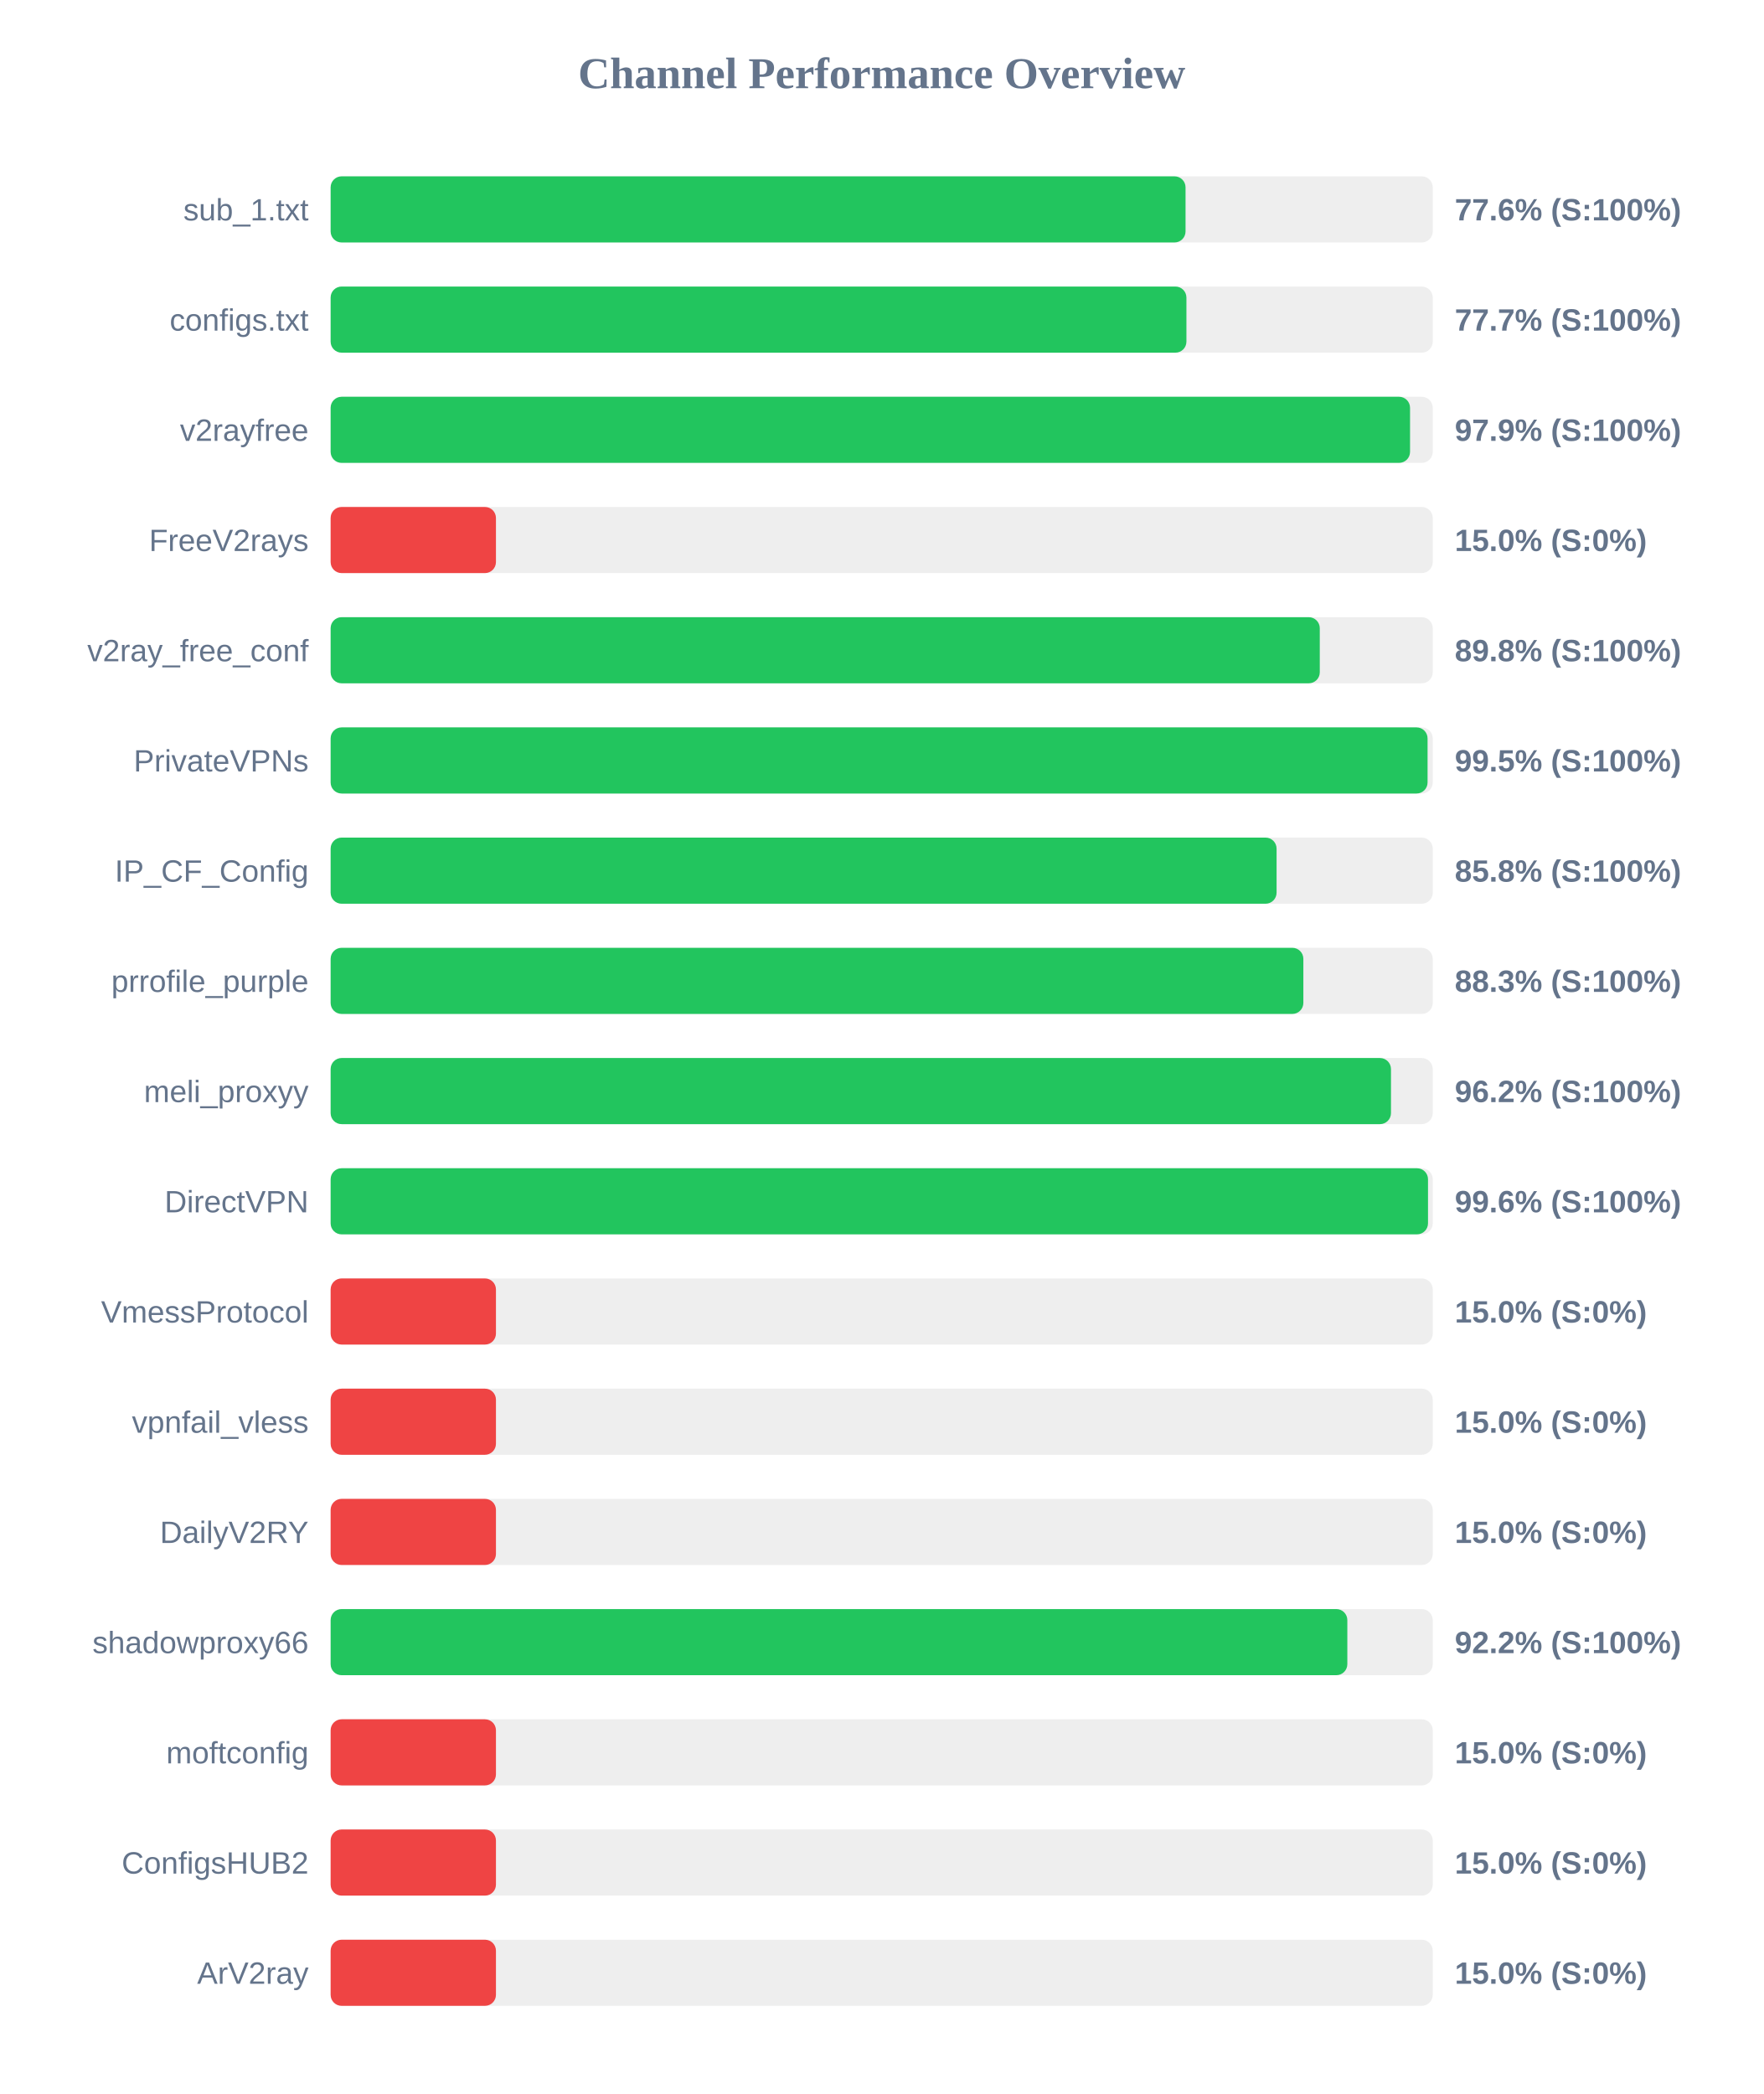
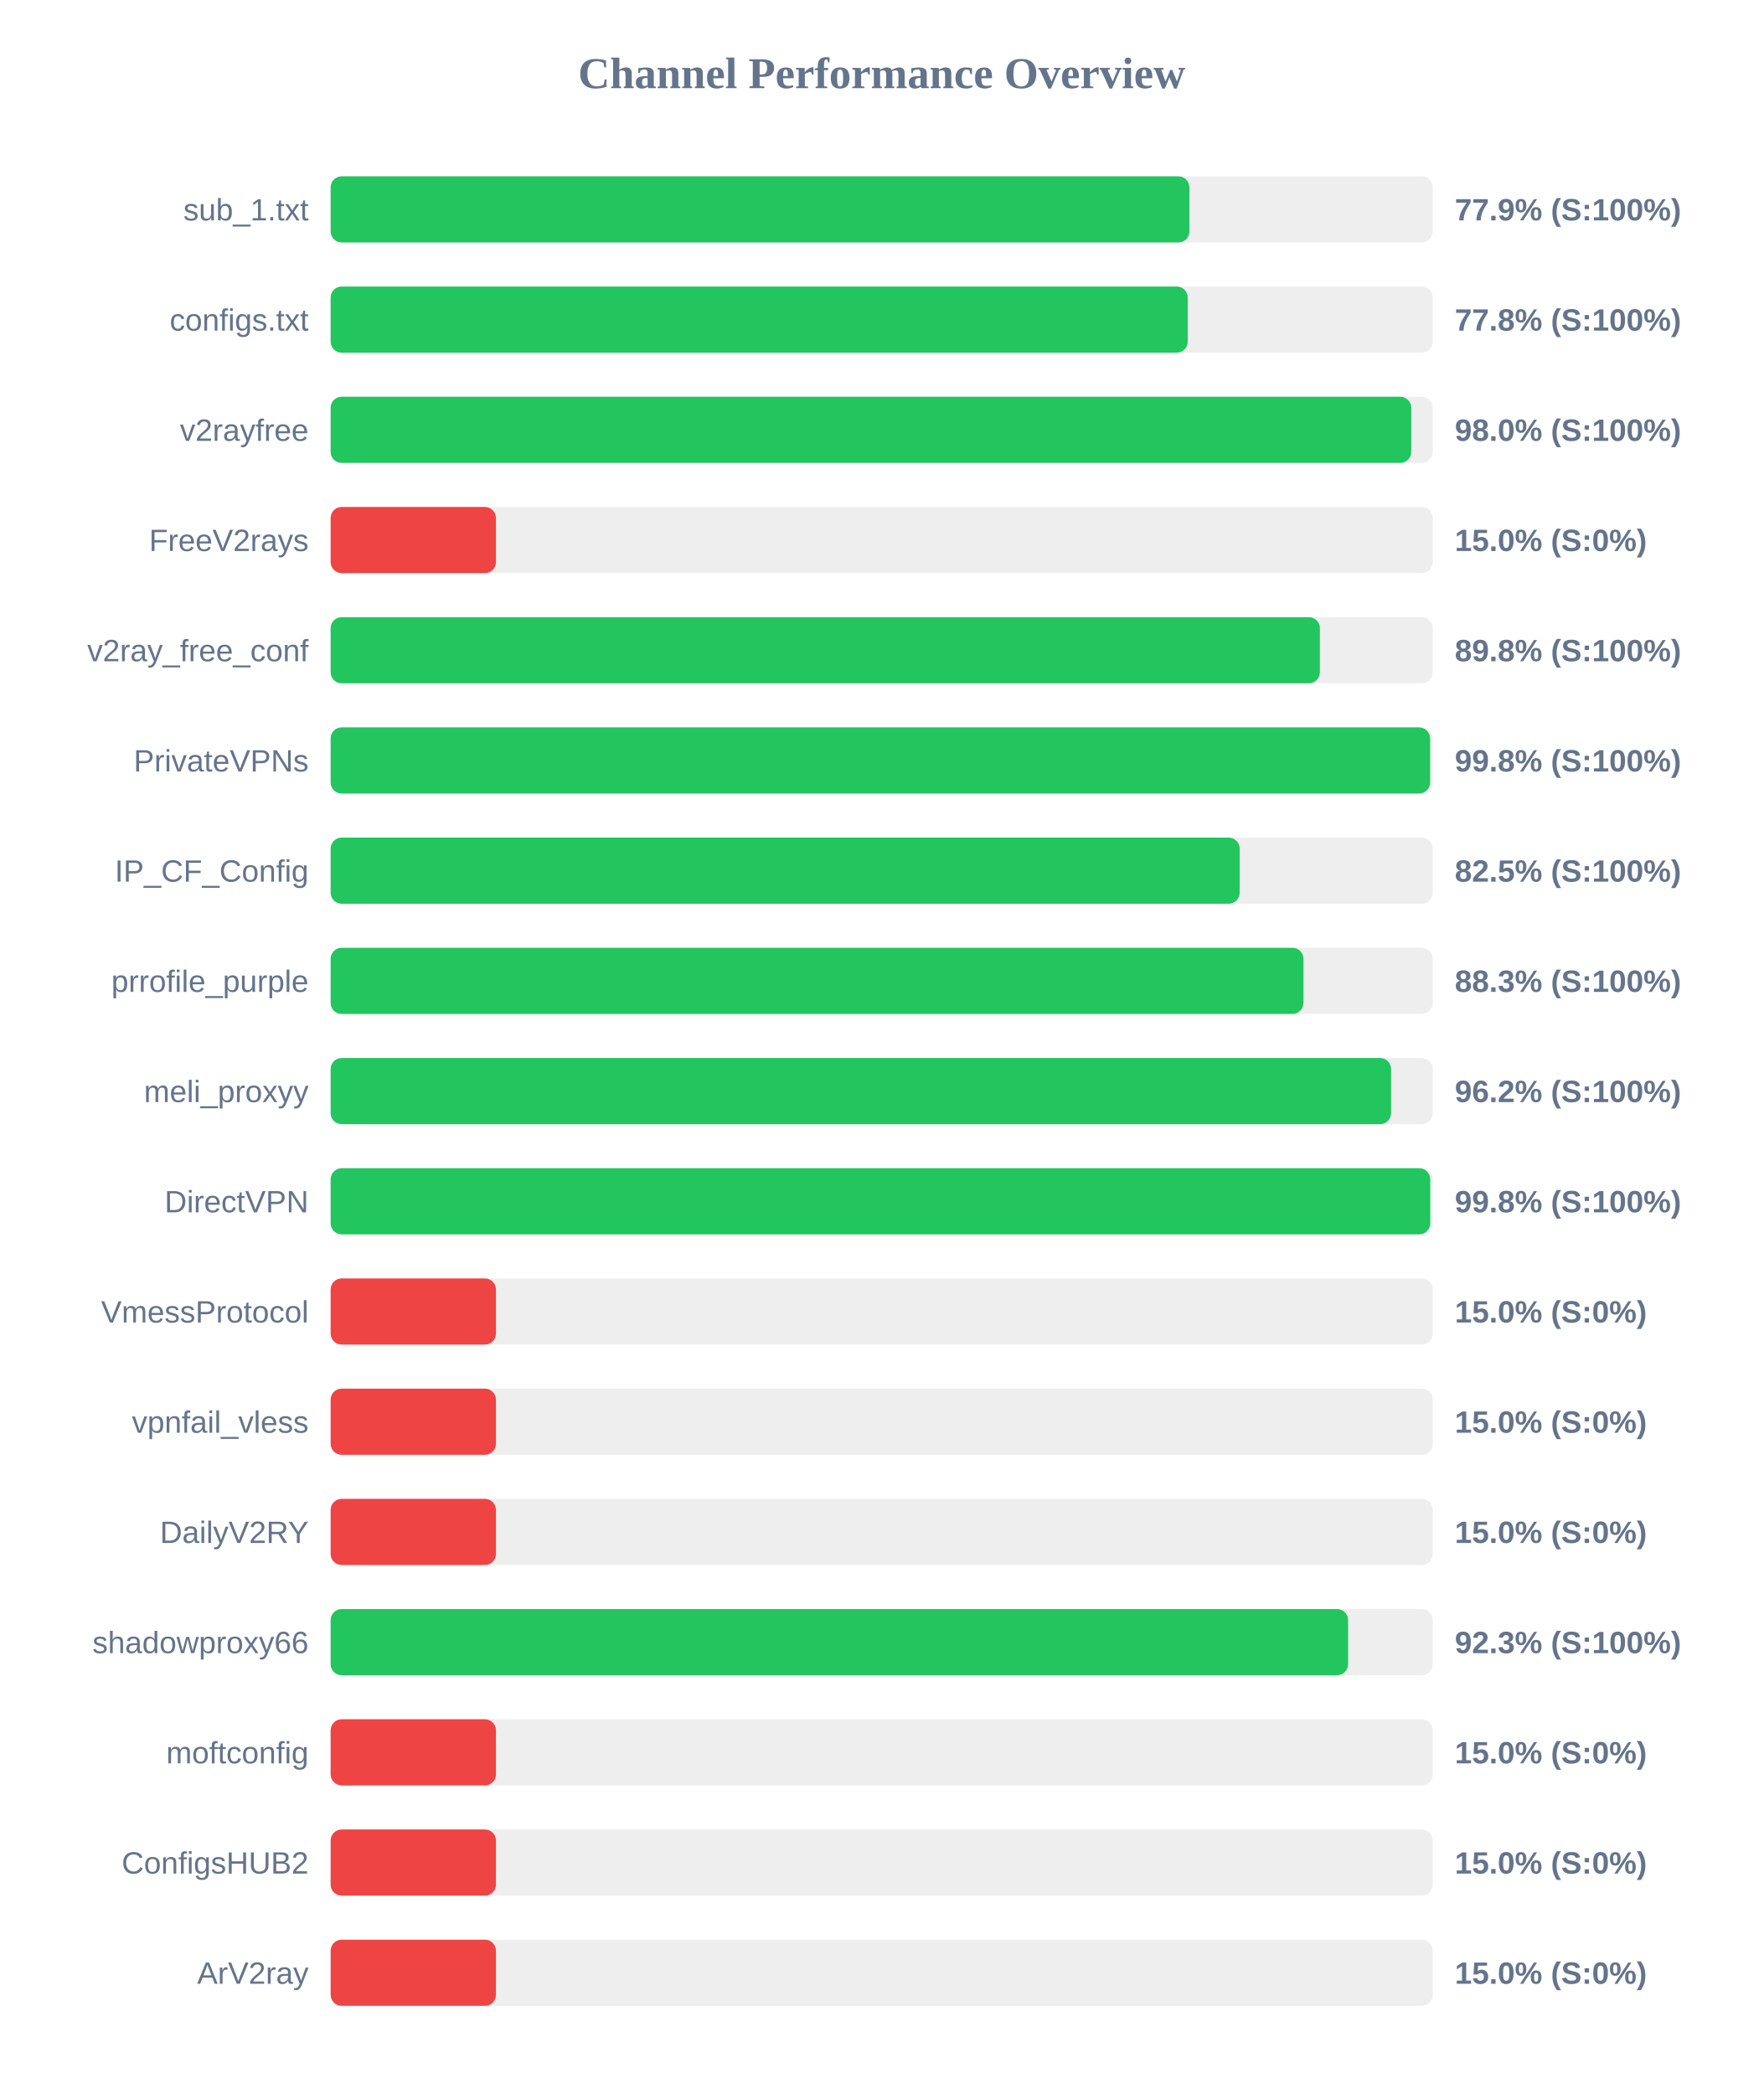
<svg xmlns="http://www.w3.org/2000/svg" width="800" height="950" version="1.1">
  <style>
        .row { font: 14px Arial; fill: #64748b; }
        .score { font: bold 14px Arial; fill: #64748b; }
    </style>
  <text x="400" y="40" text-anchor="middle" font-size="20px" font-weight="bold" fill="#64748b">Channel Performance Overview</text>
  <rect x="150" y="80" width="500" height="30" fill="#eee" rx="5" />
-   <rect x="150" y="80" width="387.85" height="30" fill="#22c55e" rx="5" />
+   <rect x="150" y="80" width="389.6" height="30" fill="#22c55e" rx="5" />
  <text x="140" y="100" text-anchor="end" class="row">sub_1.txt</text>
-   <text x="660" y="100" text-anchor="start" class="score">77.6% (S:100%)</text>
+   <text x="660" y="100" text-anchor="start" class="score">77.9% (S:100%)</text>
  <rect x="150" y="130" width="500" height="30" fill="#eee" rx="5" />
-   <rect x="150" y="130" width="388.25" height="30" fill="#22c55e" rx="5" />
+   <rect x="150" y="130" width="388.85" height="30" fill="#22c55e" rx="5" />
  <text x="140" y="150" text-anchor="end" class="row">configs.txt</text>
-   <text x="660" y="150" text-anchor="start" class="score">77.7% (S:100%)</text>
+   <text x="660" y="150" text-anchor="start" class="score">77.8% (S:100%)</text>
  <rect x="150" y="180" width="500" height="30" fill="#eee" rx="5" />
-   <rect x="150" y="180" width="489.7" height="30" fill="#22c55e" rx="5" />
+   <rect x="150" y="180" width="490.25" height="30" fill="#22c55e" rx="5" />
  <text x="140" y="200" text-anchor="end" class="row">v2rayfree</text>
-   <text x="660" y="200" text-anchor="start" class="score">97.9% (S:100%)</text>
+   <text x="660" y="200" text-anchor="start" class="score">98.0% (S:100%)</text>
  <rect x="150" y="230" width="500" height="30" fill="#eee" rx="5" />
  <rect x="150" y="230" width="75.0" height="30" fill="#ef4444" rx="5" />
  <text x="140" y="250" text-anchor="end" class="row">FreeV2rays</text>
  <text x="660" y="250" text-anchor="start" class="score">15.0% (S:0%)</text>
  <rect x="150" y="280" width="500" height="30" fill="#eee" rx="5" />
-   <rect x="150" y="280" width="448.75" height="30" fill="#22c55e" rx="5" />
+   <rect x="150" y="280" width="448.8" height="30" fill="#22c55e" rx="5" />
  <text x="140" y="300" text-anchor="end" class="row">v2ray_free_conf</text>
  <text x="660" y="300" text-anchor="start" class="score">89.8% (S:100%)</text>
  <rect x="150" y="330" width="500" height="30" fill="#eee" rx="5" />
-   <rect x="150" y="330" width="497.65" height="30" fill="#22c55e" rx="5" />
+   <rect x="150" y="330" width="498.8" height="30" fill="#22c55e" rx="5" />
  <text x="140" y="350" text-anchor="end" class="row">PrivateVPNs</text>
-   <text x="660" y="350" text-anchor="start" class="score">99.5% (S:100%)</text>
+   <text x="660" y="350" text-anchor="start" class="score">99.8% (S:100%)</text>
  <rect x="150" y="380" width="500" height="30" fill="#eee" rx="5" />
-   <rect x="150" y="380" width="429.15" height="30" fill="#22c55e" rx="5" />
+   <rect x="150" y="380" width="412.4" height="30" fill="#22c55e" rx="5" />
  <text x="140" y="400" text-anchor="end" class="row">IP_CF_Config</text>
-   <text x="660" y="400" text-anchor="start" class="score">85.8% (S:100%)</text>
+   <text x="660" y="400" text-anchor="start" class="score">82.5% (S:100%)</text>
  <rect x="150" y="430" width="500" height="30" fill="#eee" rx="5" />
-   <rect x="150" y="430" width="441.3" height="30" fill="#22c55e" rx="5" />
+   <rect x="150" y="430" width="441.35" height="30" fill="#22c55e" rx="5" />
  <text x="140" y="450" text-anchor="end" class="row">prrofile_purple</text>
  <text x="660" y="450" text-anchor="start" class="score">88.3% (S:100%)</text>
  <rect x="150" y="480" width="500" height="30" fill="#eee" rx="5" />
-   <rect x="150" y="480" width="481.05" height="30" fill="#22c55e" rx="5" />
+   <rect x="150" y="480" width="481.1" height="30" fill="#22c55e" rx="5" />
  <text x="140" y="500" text-anchor="end" class="row">meli_proxyy</text>
  <text x="660" y="500" text-anchor="start" class="score">96.2% (S:100%)</text>
  <rect x="150" y="530" width="500" height="30" fill="#eee" rx="5" />
-   <rect x="150" y="530" width="497.85" height="30" fill="#22c55e" rx="5" />
+   <rect x="150" y="530" width="498.85" height="30" fill="#22c55e" rx="5" />
  <text x="140" y="550" text-anchor="end" class="row">DirectVPN</text>
-   <text x="660" y="550" text-anchor="start" class="score">99.6% (S:100%)</text>
+   <text x="660" y="550" text-anchor="start" class="score">99.8% (S:100%)</text>
  <rect x="150" y="580" width="500" height="30" fill="#eee" rx="5" />
  <rect x="150" y="580" width="75.0" height="30" fill="#ef4444" rx="5" />
  <text x="140" y="600" text-anchor="end" class="row">VmessProtocol</text>
  <text x="660" y="600" text-anchor="start" class="score">15.0% (S:0%)</text>
  <rect x="150" y="630" width="500" height="30" fill="#eee" rx="5" />
  <rect x="150" y="630" width="75.0" height="30" fill="#ef4444" rx="5" />
  <text x="140" y="650" text-anchor="end" class="row">vpnfail_vless</text>
  <text x="660" y="650" text-anchor="start" class="score">15.0% (S:0%)</text>
  <rect x="150" y="680" width="500" height="30" fill="#eee" rx="5" />
  <rect x="150" y="680" width="75.0" height="30" fill="#ef4444" rx="5" />
  <text x="140" y="700" text-anchor="end" class="row">DailyV2RY</text>
  <text x="660" y="700" text-anchor="start" class="score">15.0% (S:0%)</text>
  <rect x="150" y="730" width="500" height="30" fill="#eee" rx="5" />
-   <rect x="150" y="730" width="461.25" height="30" fill="#22c55e" rx="5" />
+   <rect x="150" y="730" width="461.6" height="30" fill="#22c55e" rx="5" />
  <text x="140" y="750" text-anchor="end" class="row">shadowproxy66</text>
-   <text x="660" y="750" text-anchor="start" class="score">92.2% (S:100%)</text>
+   <text x="660" y="750" text-anchor="start" class="score">92.3% (S:100%)</text>
  <rect x="150" y="780" width="500" height="30" fill="#eee" rx="5" />
  <rect x="150" y="780" width="75.0" height="30" fill="#ef4444" rx="5" />
  <text x="140" y="800" text-anchor="end" class="row">moftconfig</text>
  <text x="660" y="800" text-anchor="start" class="score">15.0% (S:0%)</text>
  <rect x="150" y="830" width="500" height="30" fill="#eee" rx="5" />
  <rect x="150" y="830" width="75.0" height="30" fill="#ef4444" rx="5" />
  <text x="140" y="850" text-anchor="end" class="row">ConfigsHUB2</text>
  <text x="660" y="850" text-anchor="start" class="score">15.0% (S:0%)</text>
  <rect x="150" y="880" width="500" height="30" fill="#eee" rx="5" />
  <rect x="150" y="880" width="75.0" height="30" fill="#ef4444" rx="5" />
  <text x="140" y="900" text-anchor="end" class="row">ArV2ray</text>
  <text x="660" y="900" text-anchor="start" class="score">15.0% (S:0%)</text>
</svg>
